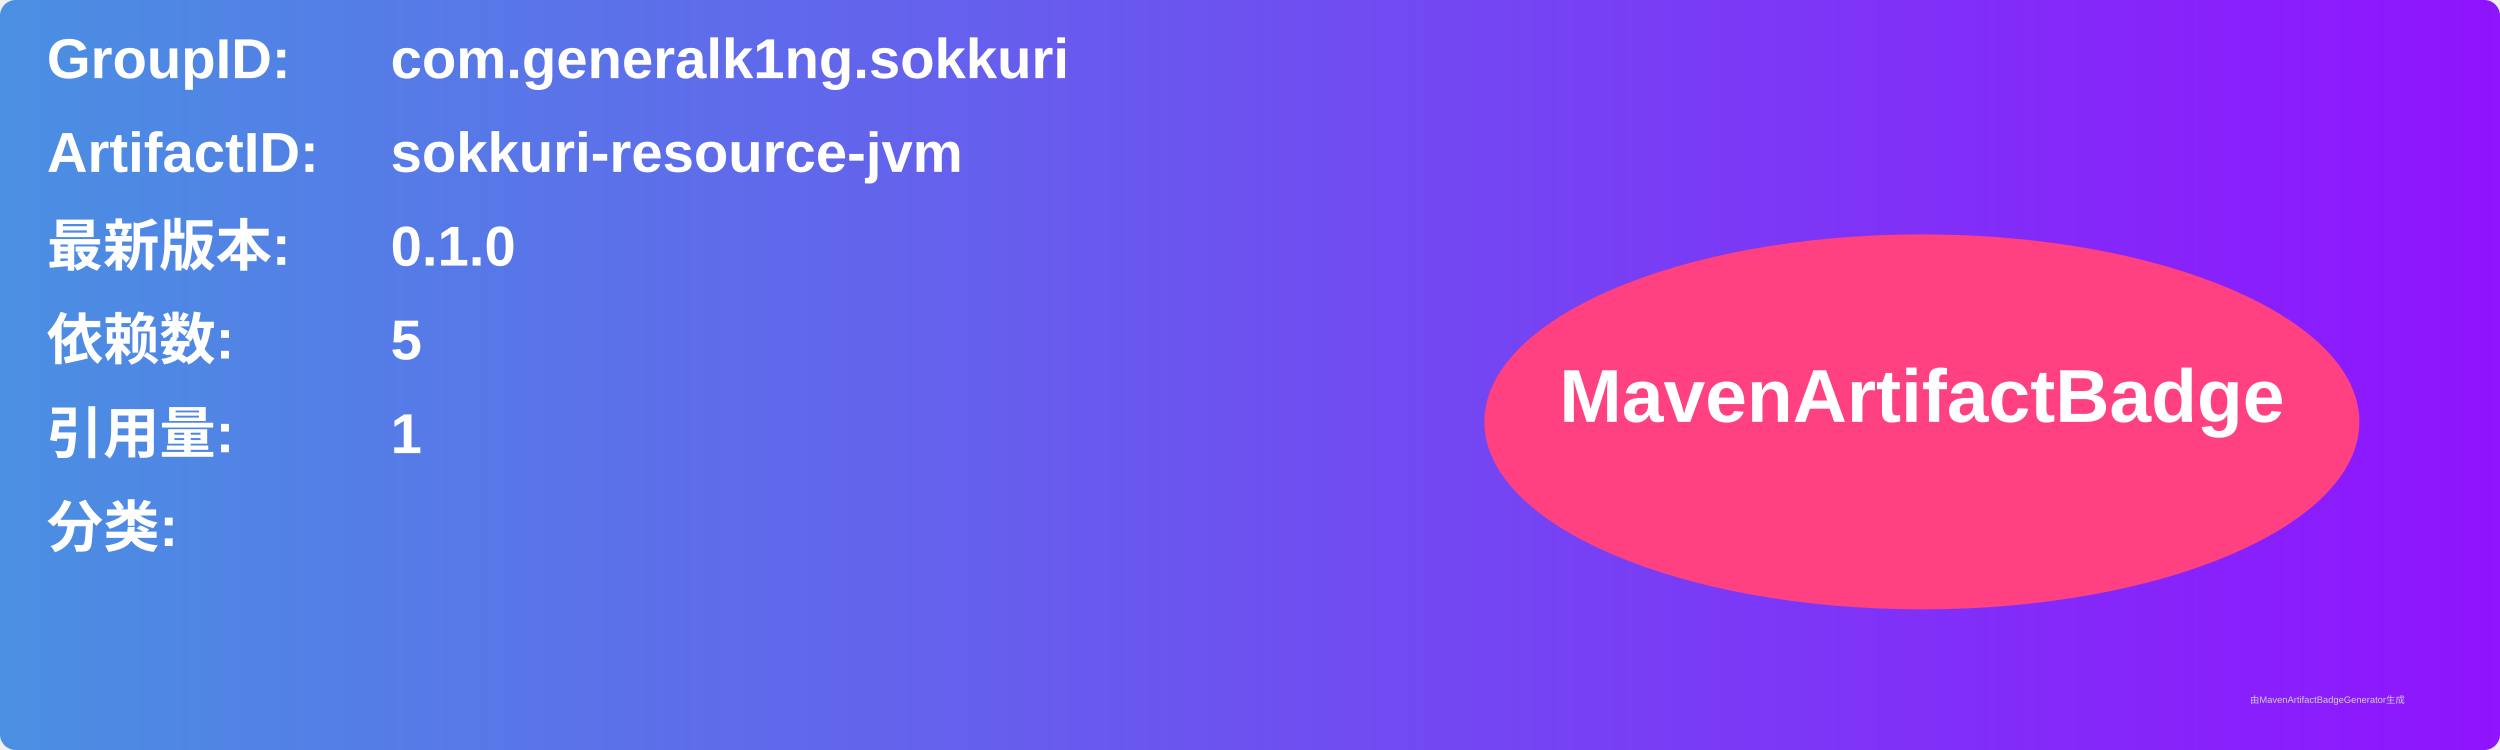
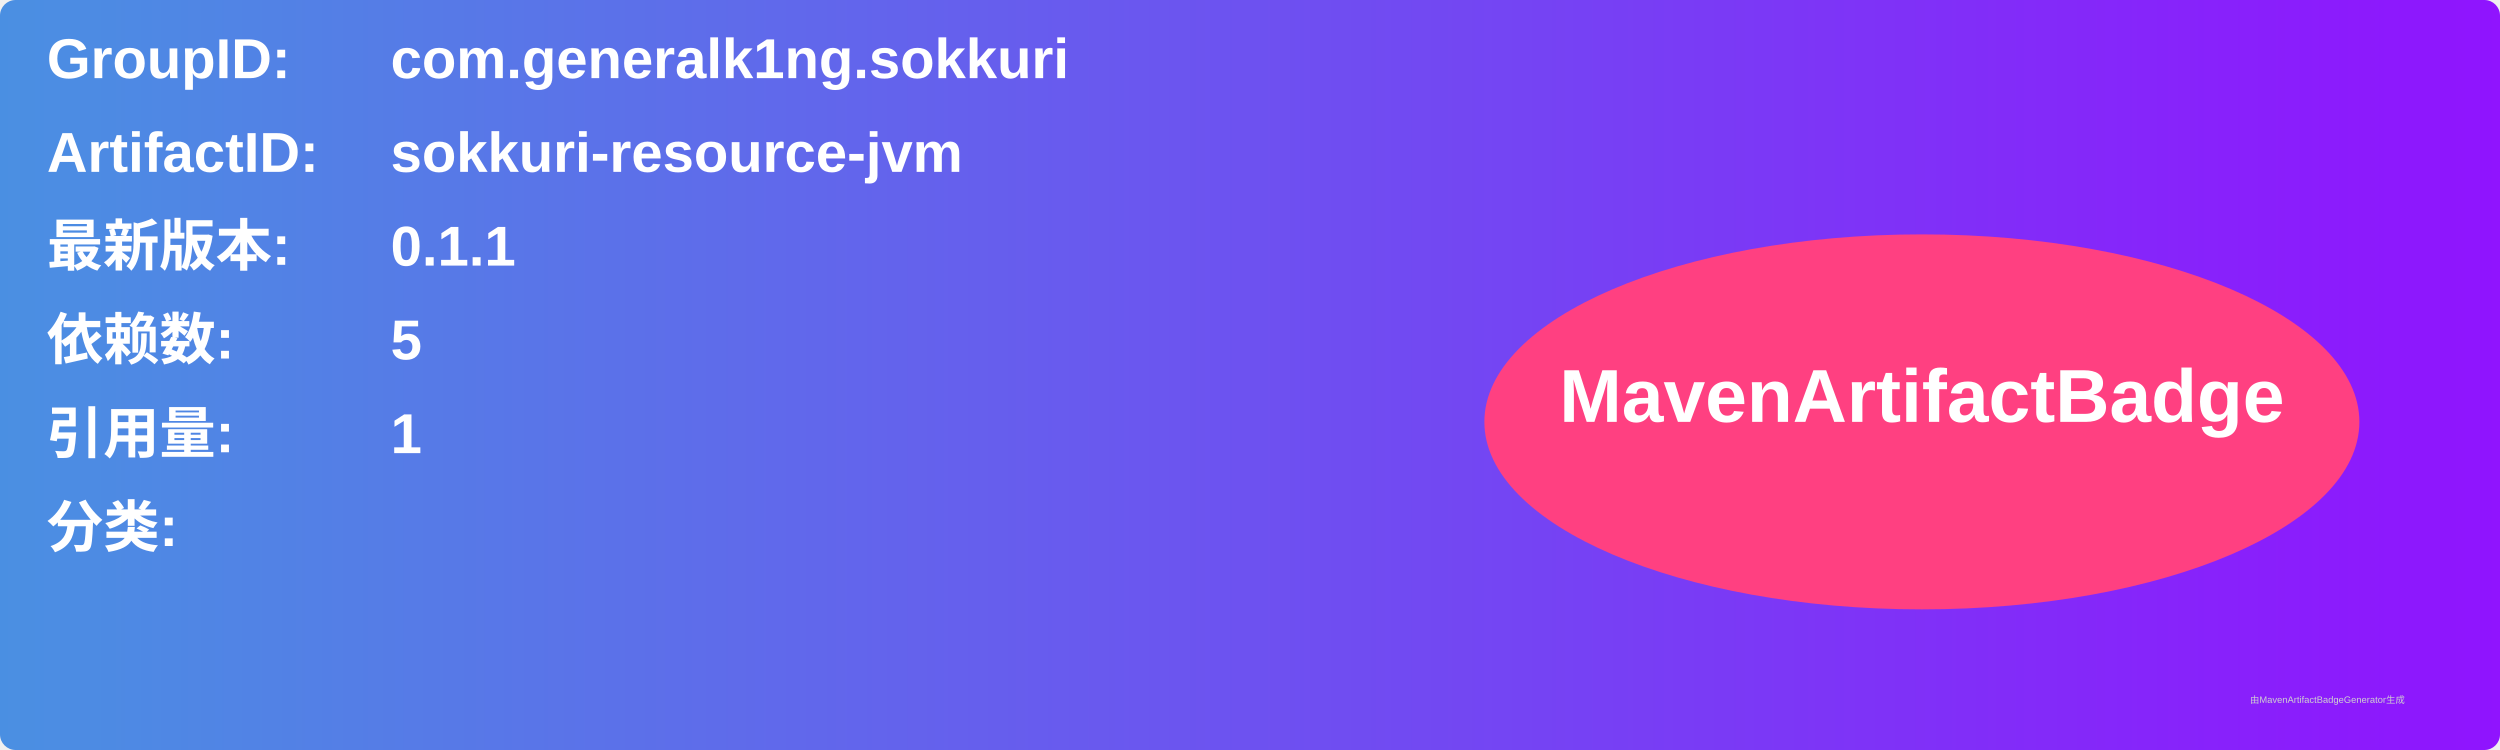
<svg xmlns="http://www.w3.org/2000/svg" width="800" height="240" viewBox="0 0 800 240">
  <linearGradient id="grad" x1="0%" y1="0%" x2="100%" y2="0%">
    <stop offset="0%" stop-color="#4a90e2" />
    <stop offset="100%" stop-color="#9013fe" />
  </linearGradient>
  <rect width="100%" height="100%" rx="5" ry="5" fill="url(#grad)" />
  <g transform="translate(15, 15)">
    <text x="0" y="10" font-family="Arial" font-size="18" fill="white" font-weight="bold" width="260">GroupID:</text>
    <text x="110" y="10" font-family="Arial" font-size="18" fill="white" font-weight="bold" width="460">com.generalk1ng.sokkuri</text>
    <text x="0" y="40" font-family="Arial" font-size="18" fill="white" font-weight="bold" width="260">ArtifactID:</text>
    <text x="110" y="40" font-family="Arial" font-size="18" fill="white" font-weight="bold" width="460">sokkuri-resource-jvm</text>
    <text x="0" y="70" font-family="Arial" font-size="18" fill="white" font-weight="bold">最新版本:</text>
    <text x="110" y="70" font-family="Arial" font-size="18" fill="white" font-weight="bold">
-       <tspan font-weight="bold">0.1.0</tspan>
+       <tspan font-weight="bold">0.1.1</tspan>
    </text>
    <text x="0" y="100" font-family="Arial" font-size="18" fill="white" font-weight="bold">依赖数: </text>
    <text x="110" y="100" font-family="Arial" font-size="18" fill="white">
      <tspan font-weight="bold">5</tspan>
    </text>
    <text x="0" y="130" font-family="Arial" font-size="18" fill="white" font-weight="bold">引用量: </text>
    <text x="110" y="130" font-family="Arial" font-size="18" fill="white">
      <tspan font-weight="bold">1</tspan>
    </text>
    <text x="0" y="160" font-family="Arial" font-size="18" fill="white" font-weight="bold">分类:</text>
    <text x="10" y="190" font-family="Arial" font-size="10" fill="white">
      <tspan font-weight="bold" />
    </text>
    <ellipse cx="600" cy="120" rx="140" ry="60" fill="#ff4081" />
    <text x="600" y="120" text-anchor="middle" font-family="Arial" font-size="24" fill="white" font-weight="bold">MavenArtifactBadge</text>
  </g>
  <text x="720" y="225" font-family="Arial" font-size="3" fill="#d0d0d0">由MavenArtifactBadgeGenerator生成</text>
</svg>
